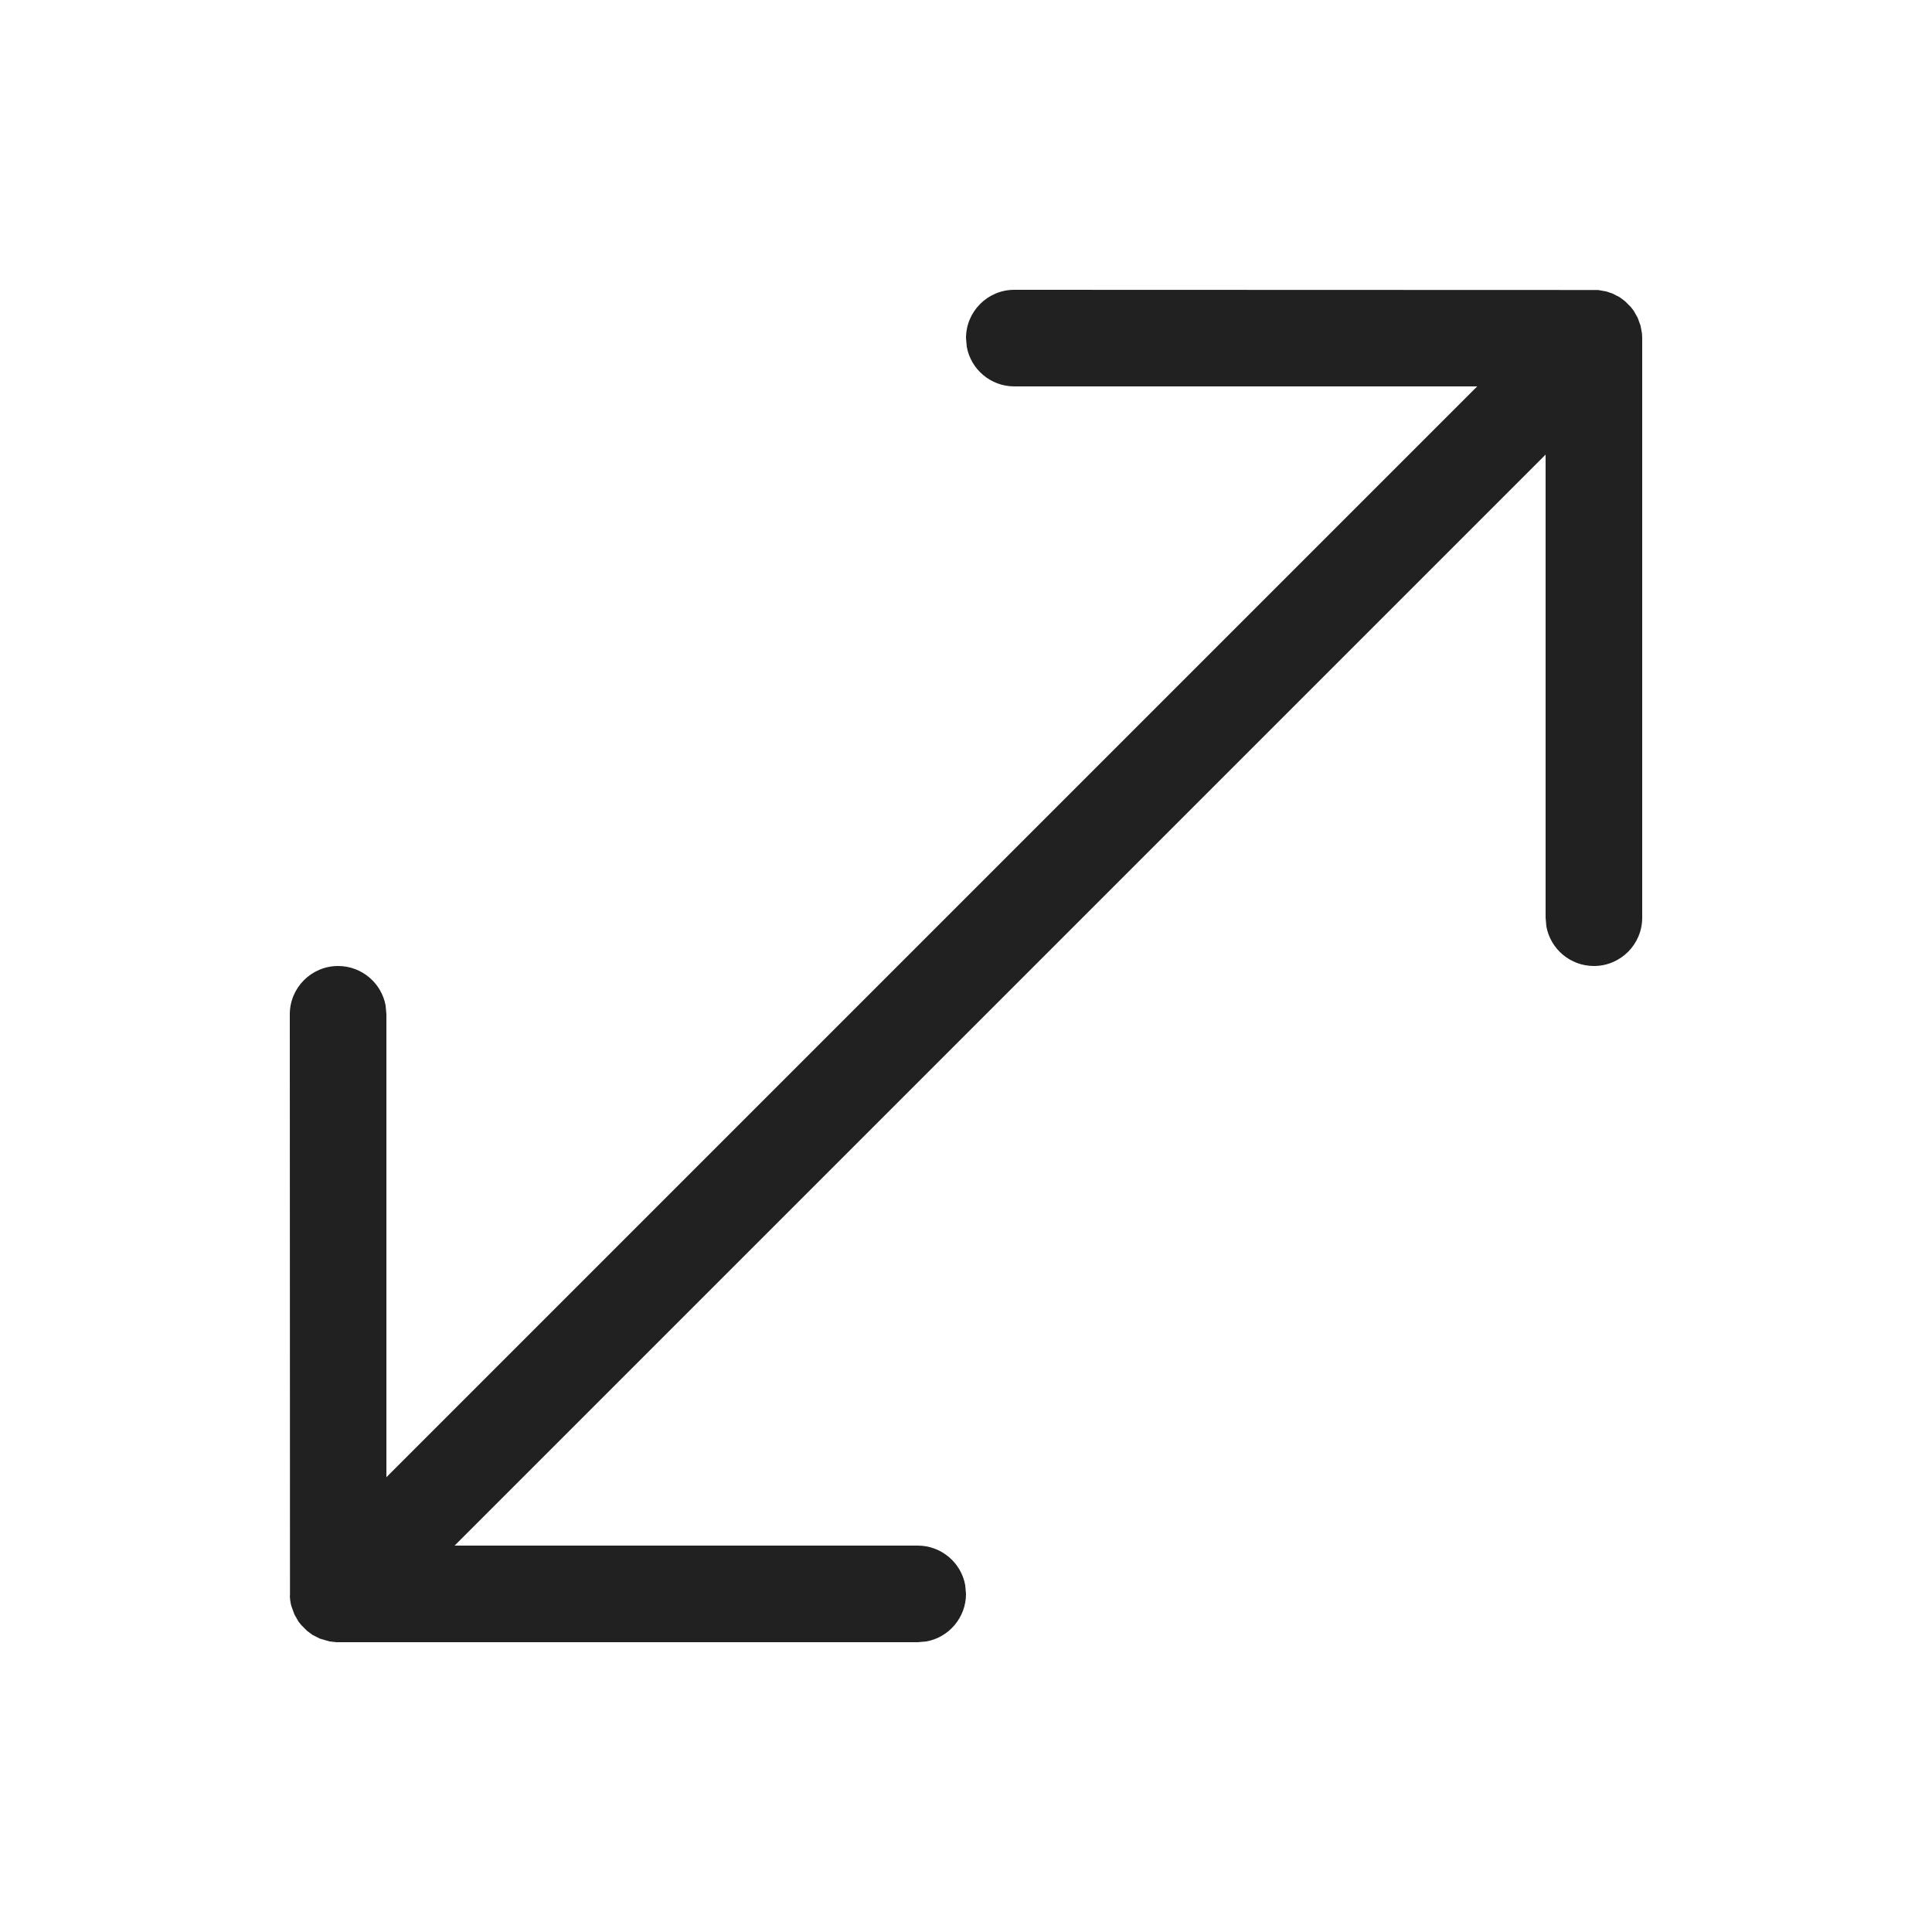
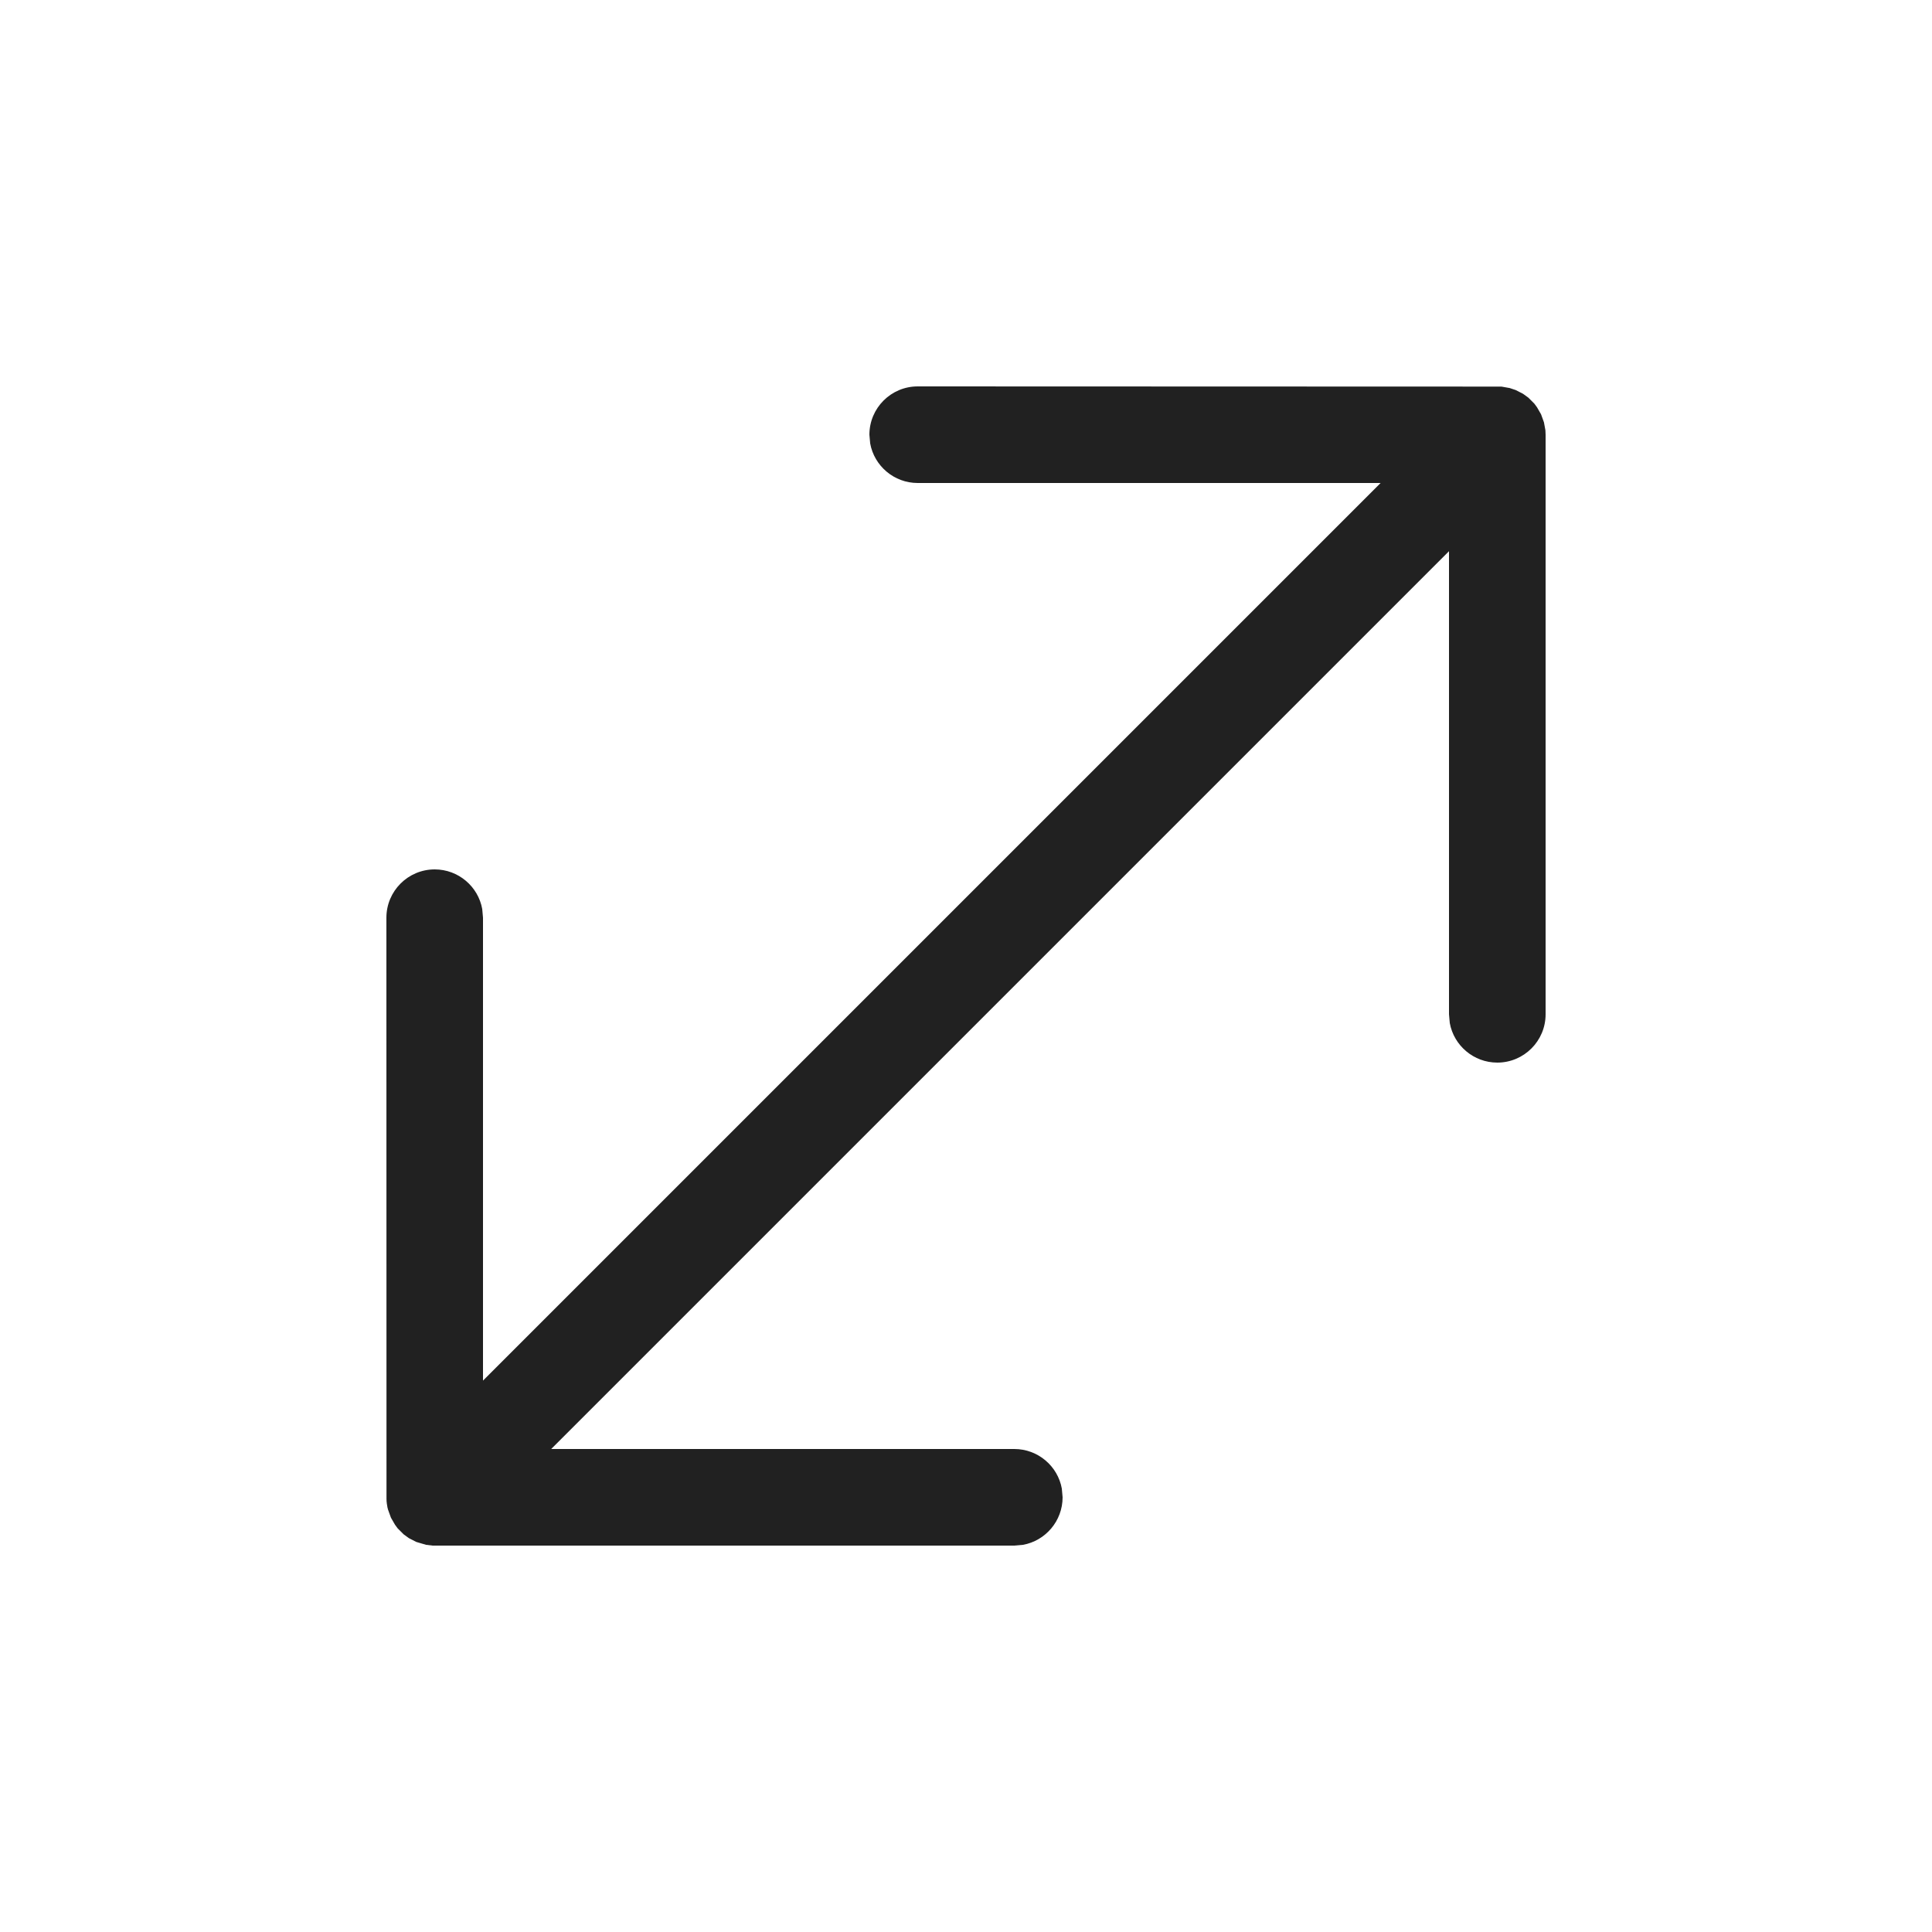
<svg xmlns="http://www.w3.org/2000/svg" width="20" height="20" viewBox="0 0 20 20" fill="none">
-   <path d="M10.5 3L16.543 3.002L16.628 3.017L16.691 3.038L16.767 3.077L16.822 3.118L16.882 3.178L16.911 3.215L16.953 3.289L16.983 3.372L16.998 3.454L17 3.5V9.5C17 9.776 16.776 10 16.5 10C16.255 10 16.05 9.823 16.008 9.59L16 9.5V4.706L4.706 16H9.5C9.745 16 9.95 16.177 9.992 16.41L10 16.5C10 16.745 9.823 16.95 9.59 16.992L9.5 17L3.48 17L3.411 16.992L3.309 16.962L3.233 16.923L3.178 16.882L3.118 16.822L3.089 16.785L3.047 16.711L3.017 16.628L3.011 16.605C3.004 16.571 3 16.536 3 16.5L3.005 16.574L3.002 16.543L3 10.5C3 10.224 3.224 10 3.5 10C3.745 10 3.95 10.177 3.992 10.41L4 10.5V15.292L15.292 4H10.5C10.255 4 10.05 3.823 10.008 3.59L10 3.5C10 3.224 10.224 3 10.5 3Z" fill="#212121" />
+   <path d="M15.543 4.002L15.628 4.017L15.691 4.038L15.767 4.077L15.822 4.117L15.883 4.178L15.911 4.216L15.953 4.289L15.983 4.372L15.998 4.454L16 4.5V10.5C16 10.776 15.776 11 15.5 11C15.255 11 15.05 10.823 15.008 10.59L15 10.5V5.706L5.706 15H10.5C10.745 15 10.95 15.177 10.992 15.41L11 15.5C11 15.745 10.823 15.95 10.59 15.992L10.5 16H4.479L4.411 15.992L4.309 15.962L4.233 15.923L4.178 15.883L4.117 15.822L4.089 15.784L4.047 15.711L4.017 15.628L4.011 15.605C4.005 15.578 4.002 15.548 4.001 15.519L4 9.5C4 9.224 4.224 9 4.5 9C4.745 9 4.95 9.177 4.992 9.41L5 9.5V14.292L14.292 5H9.5C9.255 5 9.05 4.823 9.008 4.59L9 4.5C9 4.224 9.224 4 9.5 4L15.543 4.002ZM4.006 15.574L4.002 15.543L4.001 15.524L4.006 15.574Z" fill="#212121" />
</svg>
